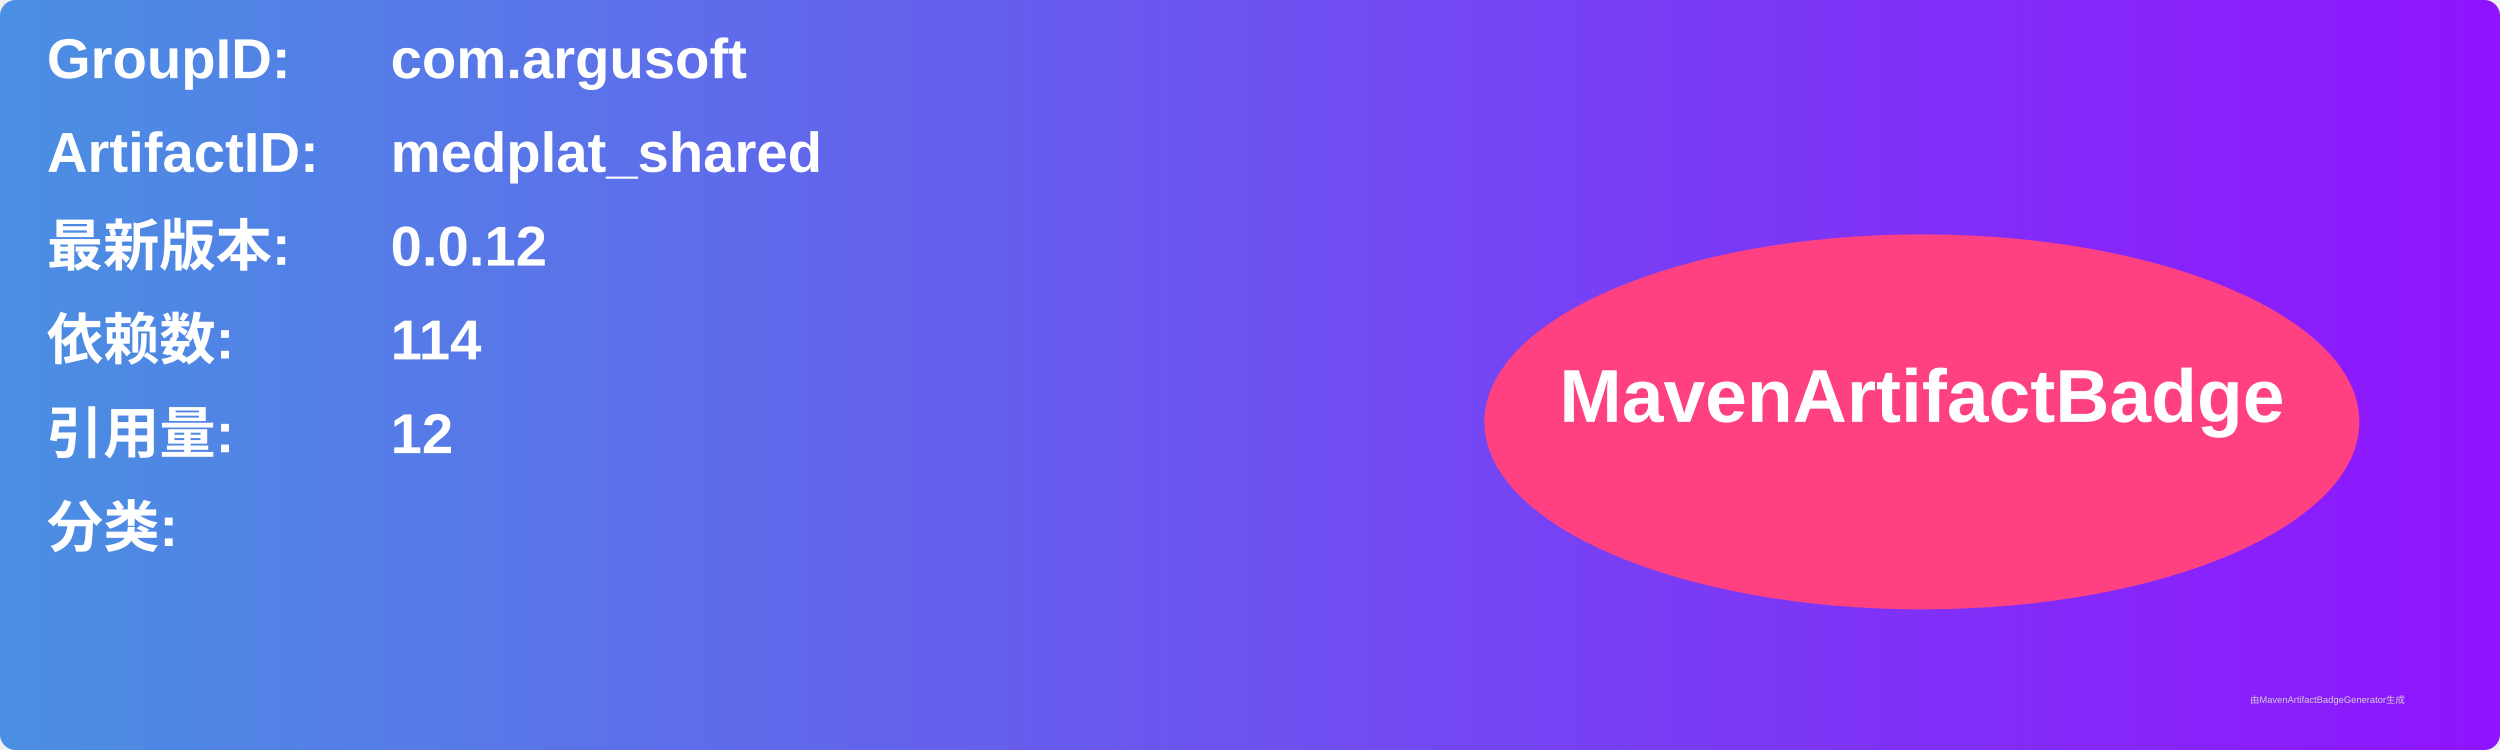
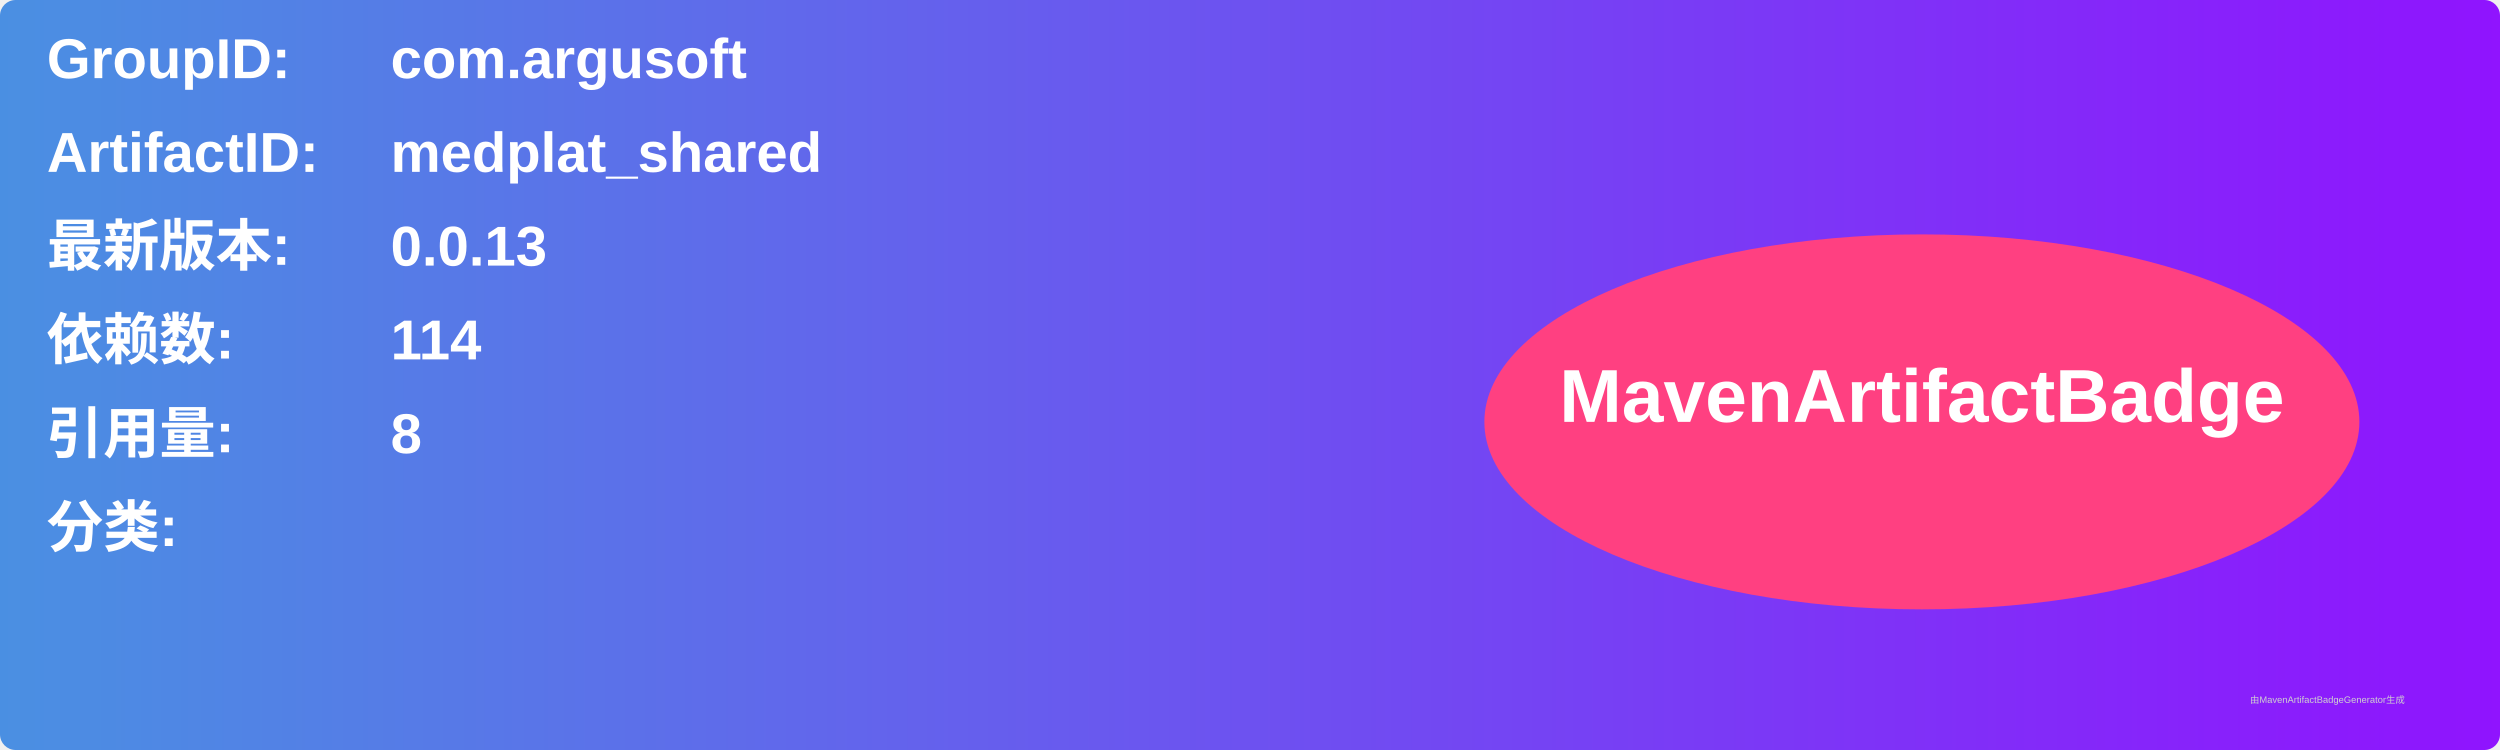
<svg xmlns="http://www.w3.org/2000/svg" width="800" height="240" viewBox="0 0 800 240">
  <linearGradient id="grad" x1="0%" y1="0%" x2="100%" y2="0%">
    <stop offset="0%" stop-color="#4a90e2" />
    <stop offset="100%" stop-color="#9013fe" />
  </linearGradient>
  <rect width="100%" height="100%" rx="5" ry="5" fill="url(#grad)" />
  <g transform="translate(15, 15)">
    <text x="0" y="10" font-family="Arial" font-size="18" fill="white" font-weight="bold" width="260">GroupID:</text>
    <text x="110" y="10" font-family="Arial" font-size="18" fill="white" font-weight="bold" width="460">com.argusoft</text>
    <text x="0" y="40" font-family="Arial" font-size="18" fill="white" font-weight="bold" width="260">ArtifactID:</text>
    <text x="110" y="40" font-family="Arial" font-size="18" fill="white" font-weight="bold" width="460">medplat_shared</text>
    <text x="0" y="70" font-family="Arial" font-size="18" fill="white" font-weight="bold">最新版本:</text>
    <text x="110" y="70" font-family="Arial" font-size="18" fill="white" font-weight="bold">
-       <tspan font-weight="bold">0.0.12</tspan>
+       <tspan font-weight="bold">0.0.13</tspan>
    </text>
    <text x="0" y="100" font-family="Arial" font-size="18" fill="white" font-weight="bold">依赖数: </text>
    <text x="110" y="100" font-family="Arial" font-size="18" fill="white">
      <tspan font-weight="bold">114</tspan>
    </text>
    <text x="0" y="130" font-family="Arial" font-size="18" fill="white" font-weight="bold">引用量: </text>
    <text x="110" y="130" font-family="Arial" font-size="18" fill="white">
-       <tspan font-weight="bold">12</tspan>
+       <tspan font-weight="bold">8</tspan>
    </text>
    <text x="0" y="160" font-family="Arial" font-size="18" fill="white" font-weight="bold">分类:</text>
    <text x="10" y="190" font-family="Arial" font-size="10" fill="white">
      <tspan font-weight="bold" />
    </text>
    <ellipse cx="600" cy="120" rx="140" ry="60" fill="#ff4081" />
    <text x="600" y="120" text-anchor="middle" font-family="Arial" font-size="24" fill="white" font-weight="bold">MavenArtifactBadge</text>
  </g>
  <text x="720" y="225" font-family="Arial" font-size="3" fill="#d0d0d0">由MavenArtifactBadgeGenerator生成</text>
</svg>
